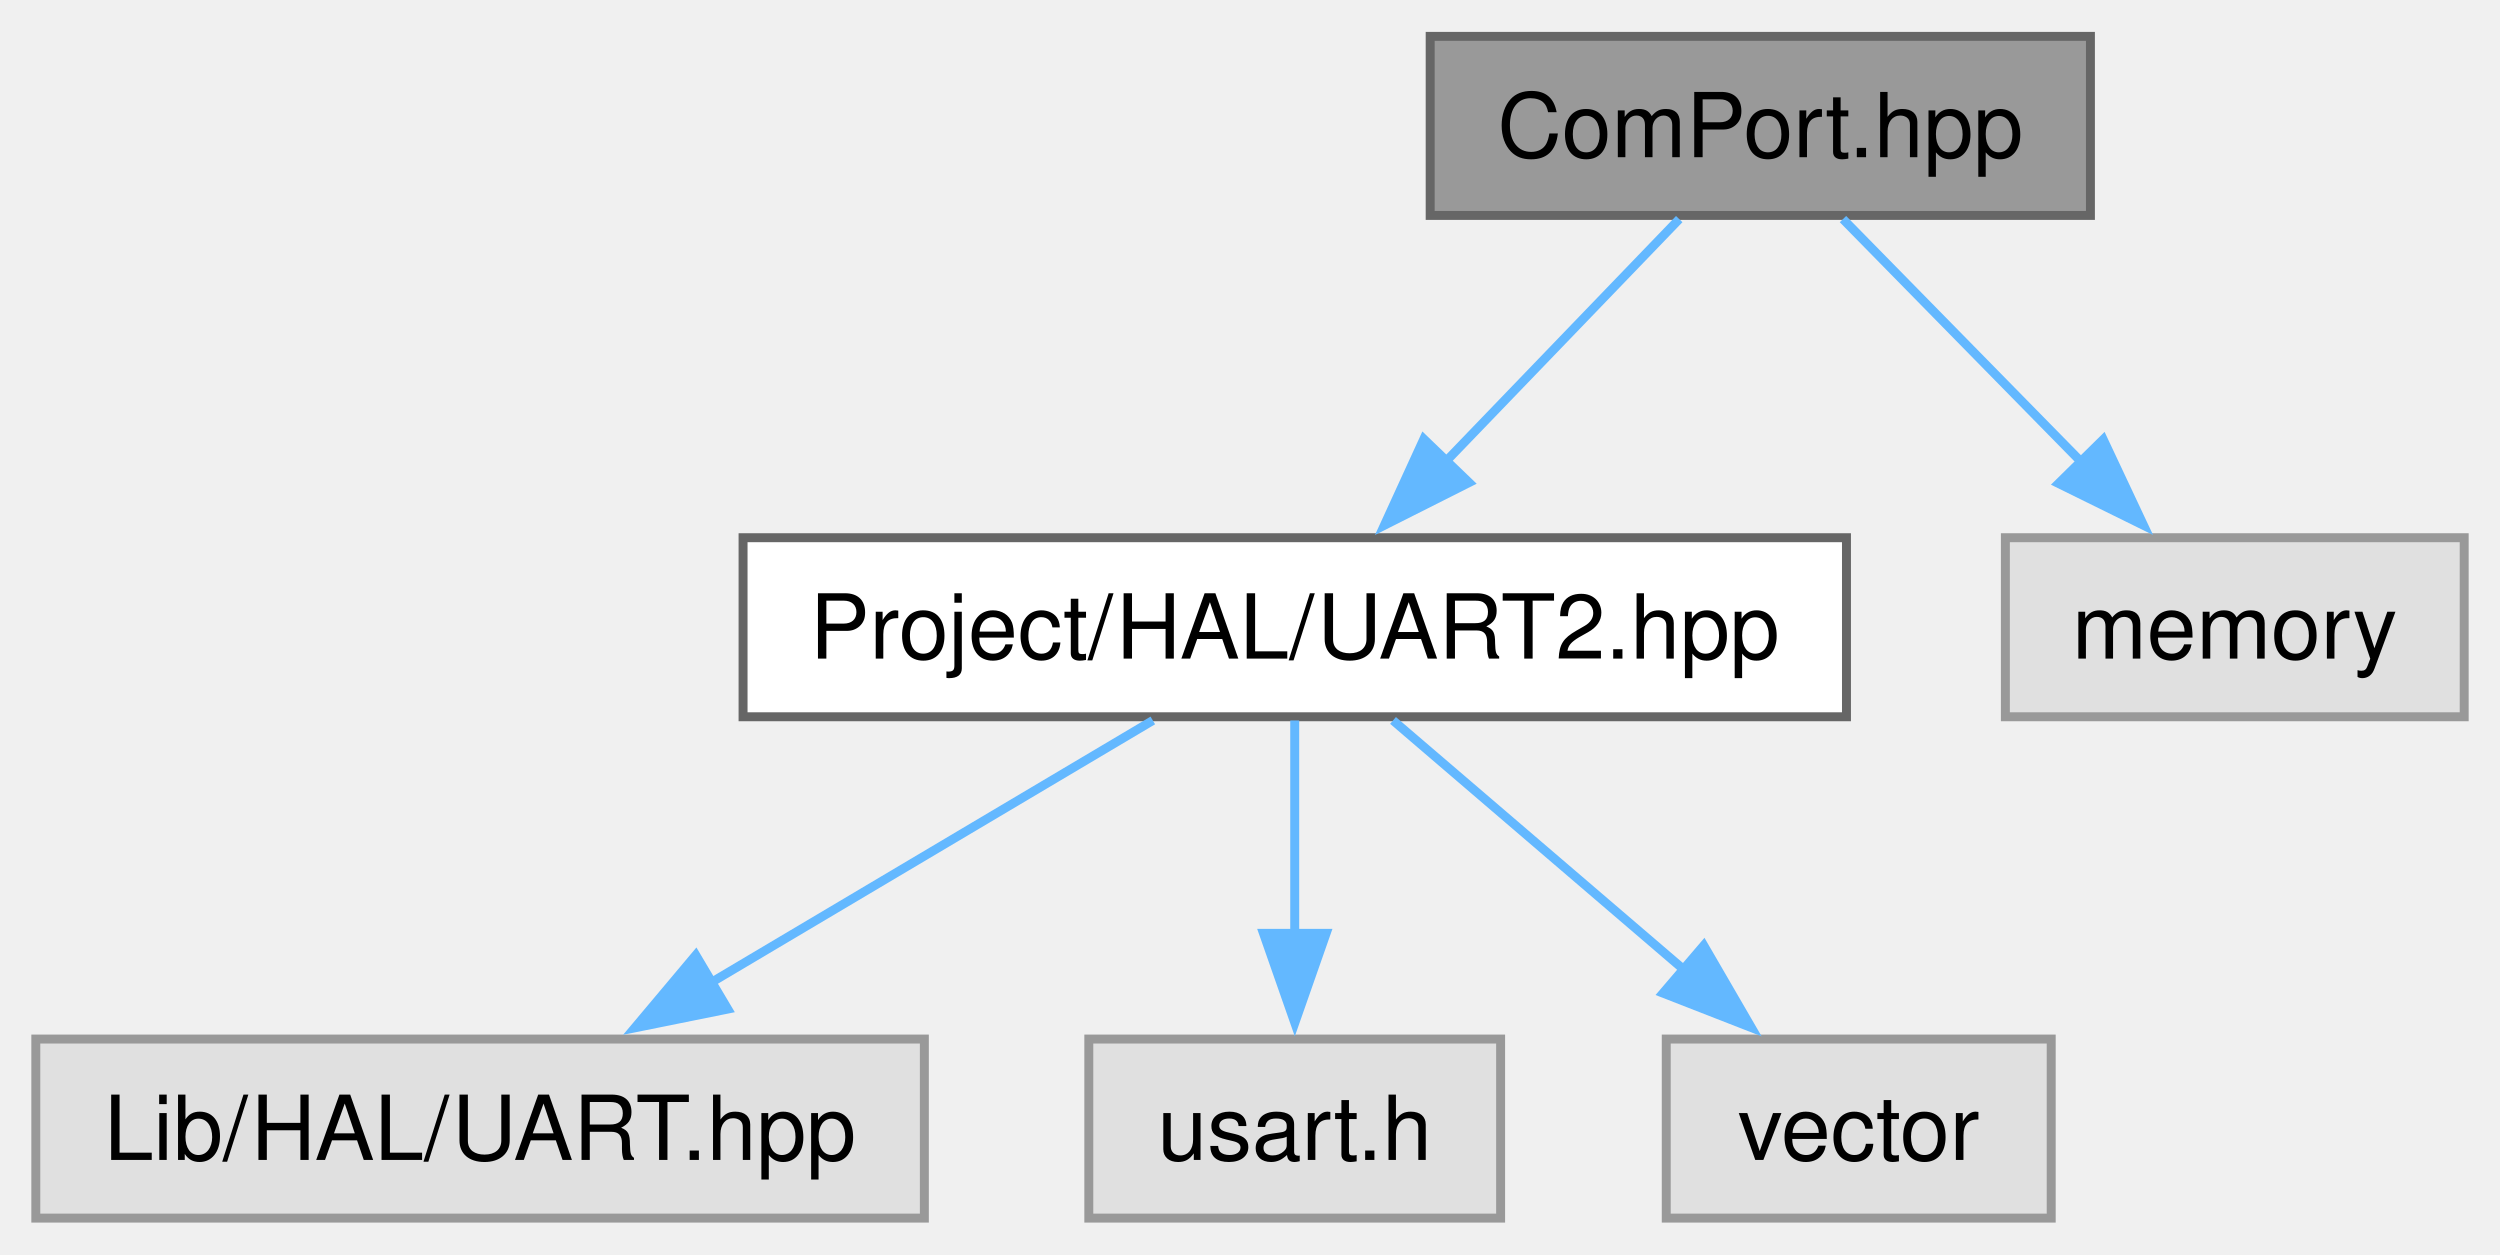
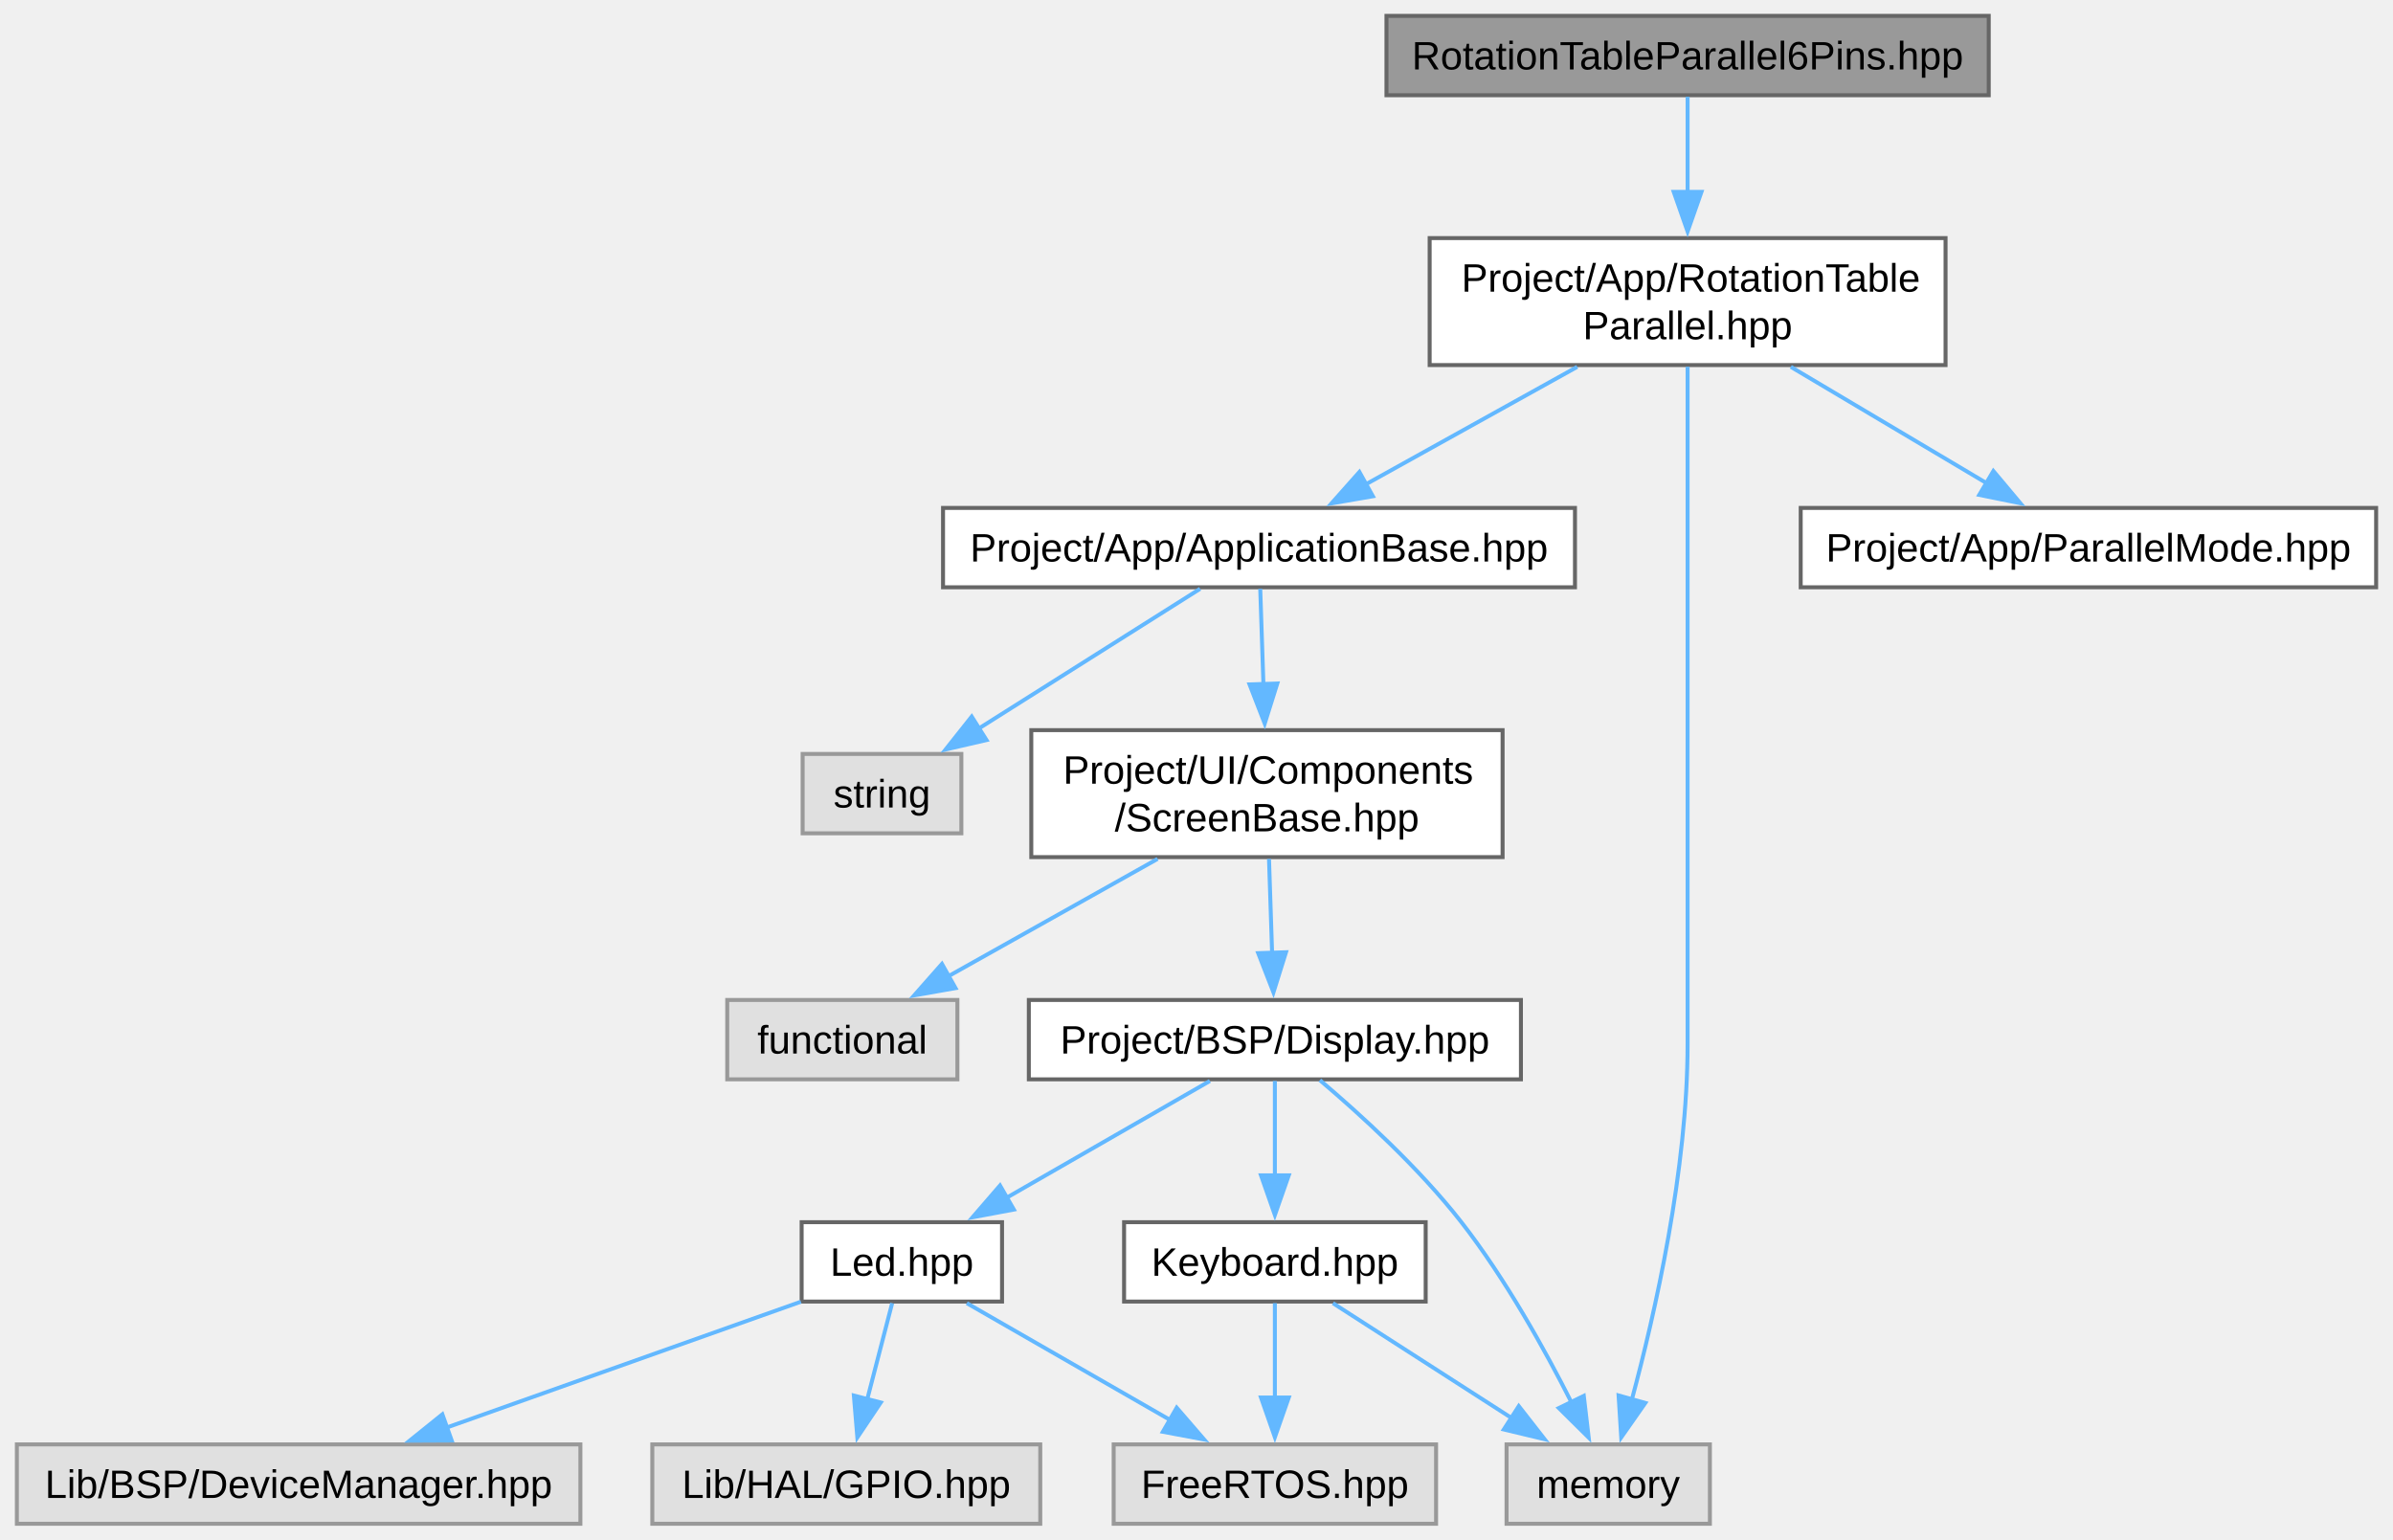
- <svg xmlns="http://www.w3.org/2000/svg" xmlns:xlink="http://www.w3.org/1999/xlink" width="279pt" height="140pt" viewBox="0.00 0.00 279.25 140.00">
-   <g id="graph0" class="graph" transform="scale(1 1) rotate(0) translate(4 136)">
+ <svg xmlns="http://www.w3.org/2000/svg" xmlns:xlink="http://www.w3.org/1999/xlink" width="603pt" height="388pt" viewBox="0.00 0.00 602.50 388.00">
+   <g id="graph0" class="graph" transform="scale(1 1) rotate(0) translate(4 384)">
    <g id="Node000001" class="node">
      <g id="a_Node000001">
-         <a xlink:title="This file contains the declaration of the ComPort class and its associated classes and methods.">
-           <polygon fill="#999999" stroke="#666666" points="229.5,-132 155.75,-132 155.75,-112 229.5,-112 229.5,-132" />
-           <text text-anchor="middle" x="192.62" y="-118.5" font-family="Helvetica,sans-Serif" font-size="10.00">ComPort.hpp</text>
+         <a xlink:title="Defines the RotationTableParallel6Pins class which extends RotationTableParallel with a 6-pin paralle...">
+           <polygon fill="#999999" stroke="#666666" points="496.88,-380 345.12,-380 345.12,-360 496.88,-360 496.88,-380" />
+           <text text-anchor="middle" x="421" y="-366.5" font-family="Arial" font-size="10.00">RotationTableParallel6Pins.hpp</text>
        </a>
      </g>
    </g>
    <g id="Node000002" class="node">
      <g id="a_Node000002">
-         <a xlink:href="../../df/dc8/a00122.html" target="_top" xlink:title="Header file for the UART2 class.">
-           <polygon fill="white" stroke="#666666" points="202.25,-76 79,-76 79,-56 202.25,-56 202.25,-76" />
-           <text text-anchor="middle" x="140.62" y="-62.5" font-family="Helvetica,sans-Serif" font-size="10.00">Project/HAL/UART2.hpp</text>
+         <a xlink:href="../../d1/d09/a00077.html" target="_top" xlink:title="Header file for the RotationTableParallel class.">
+           <polygon fill="white" stroke="#666666" points="486,-324 356,-324 356,-292 486,-292 486,-324" />
+           <text text-anchor="start" x="364" y="-310.5" font-family="Arial" font-size="10.00">Project/App/RotationTable</text>
+           <text text-anchor="middle" x="421" y="-298.5" font-family="Arial" font-size="10.00">Parallel.hpp</text>
        </a>
      </g>
    </g>
    <g id="edge1_Node000001_Node000002" class="edge">
      <g id="a_edge1_Node000001_Node000002">
        <a xlink:title=" ">
-           <path fill="none" stroke="#63b8ff" d="M183.57,-111.59C176.41,-104.16 166.22,-93.58 157.56,-84.58" />
-           <polygon fill="#63b8ff" stroke="#63b8ff" points="160.09,-82.16 150.63,-77.39 155.04,-87.02 160.09,-82.16" />
+           <path fill="none" stroke="#63b8ff" d="M421,-359.62C421,-353.1 421,-344.05 421,-335.4" />
+           <polygon fill="#63b8ff" stroke="#63b8ff" points="424.5,-335.65 421,-325.65 417.5,-335.65 424.5,-335.65" />
+         </a>
+       </g>
+     </g>
+     <g id="Node000003" class="node">
+       <g id="a_Node000003">
+         <a xlink:href="../../dc/dee/a00053.html" target="_top" xlink:title="Defines the base class for application components.">
+           <polygon fill="white" stroke="#666666" points="392.62,-256 233.38,-256 233.38,-236 392.62,-236 392.62,-256" />
+           <text text-anchor="middle" x="313" y="-242.5" font-family="Arial" font-size="10.00">Project/App/ApplicationBase.hpp</text>
+         </a>
+       </g>
+     </g>
+     <g id="edge2_Node000002_Node000003" class="edge">
+       <g id="a_edge2_Node000002_Node000003">
+         <a xlink:title=" ">
+           <path fill="none" stroke="#63b8ff" d="M393.19,-291.55C376.78,-282.43 356.12,-270.96 339.88,-261.93" />
+           <polygon fill="#63b8ff" stroke="#63b8ff" points="341.7,-258.94 331.26,-257.14 338.3,-265.06 341.7,-258.94" />
+         </a>
+       </g>
+     </g>
+     <g id="Node000008" class="node">
+       <g id="a_Node000008">
+         <a xlink:title=" ">
+           <polygon fill="#e0e0e0" stroke="#999999" points="426.62,-20 375.38,-20 375.38,0 426.62,0 426.62,-20" />
+           <text text-anchor="middle" x="401" y="-6.5" font-family="Arial" font-size="10.00">memory</text>
+         </a>
+       </g>
+     </g>
+     <g id="edge16_Node000002_Node000008" class="edge">
+       <g id="a_edge16_Node000002_Node000008">
+         <a xlink:title=" ">
+           <path fill="none" stroke="#63b8ff" d="M421,-291.59C421,-268.45 421,-223.34 421,-185 421,-185 421,-185 421,-121 421,-89.21 412.82,-53.08 406.92,-31.17" />
+           <polygon fill="#63b8ff" stroke="#63b8ff" points="410.35,-30.45 404.28,-21.77 403.61,-32.34 410.35,-30.45" />
+         </a>
+       </g>
+     </g>
+     <g id="Node000014" class="node">
+       <g id="a_Node000014">
+         <a xlink:href="../../de/de1/a00065.html" target="_top" xlink:title="Defines the ParallelMode enumeration for the App namespace.">
+           <polygon fill="white" stroke="#666666" points="594.5,-256 449.5,-256 449.5,-236 594.5,-236 594.5,-256" />
+           <text text-anchor="middle" x="522" y="-242.5" font-family="Arial" font-size="10.00">Project/App/ParallelMode.hpp</text>
+         </a>
+       </g>
+     </g>
+     <g id="edge15_Node000002_Node000014" class="edge">
+       <g id="a_edge15_Node000002_Node000014">
+         <a xlink:title=" ">
+           <path fill="none" stroke="#63b8ff" d="M447.01,-291.55C462.21,-282.52 481.31,-271.17 496.43,-262.19" />
+           <polygon fill="#63b8ff" stroke="#63b8ff" points="498.05,-265.3 504.86,-257.18 494.48,-259.28 498.05,-265.3" />
+         </a>
+       </g>
+     </g>
+     <g id="Node000004" class="node">
+       <g id="a_Node000004">
+         <a xlink:href="../../d6/db8/a00158.html" target="_top" xlink:title="Defines the ScreenBase class for UI components.">
+           <polygon fill="white" stroke="#666666" points="374.38,-200 255.62,-200 255.62,-168 374.38,-168 374.38,-200" />
+           <text text-anchor="start" x="263.62" y="-186.5" font-family="Arial" font-size="10.00">Project/UI/Components</text>
+           <text text-anchor="middle" x="315" y="-174.5" font-family="Arial" font-size="10.00">/ScreenBase.hpp</text>
+         </a>
+       </g>
+     </g>
+     <g id="edge3_Node000003_Node000004" class="edge">
+       <g id="a_edge3_Node000003_Node000004">
+         <a xlink:title=" ">
+           <path fill="none" stroke="#63b8ff" d="M313.31,-235.62C313.53,-229.1 313.83,-220.05 314.12,-211.4" />
+           <polygon fill="#63b8ff" stroke="#63b8ff" points="317.61,-211.76 314.44,-201.65 310.61,-211.53 317.61,-211.76" />
+         </a>
+       </g>
+     </g>
+     <g id="Node000013" class="node">
+       <g id="a_Node000013">
+         <a xlink:title=" ">
+           <polygon fill="#e0e0e0" stroke="#999999" points="238,-194 198,-194 198,-174 238,-174 238,-194" />
+           <text text-anchor="middle" x="218" y="-180.5" font-family="Arial" font-size="10.00">string</text>
+         </a>
+       </g>
+     </g>
+     <g id="edge14_Node000003_Node000013" class="edge">
+       <g id="a_edge14_Node000003_Node000013">
+         <a xlink:title=" ">
+           <path fill="none" stroke="#63b8ff" d="M298.16,-235.62C283.24,-226.2 259.99,-211.52 242.36,-200.39" />
+           <polygon fill="#63b8ff" stroke="#63b8ff" points="244.34,-197.5 234.02,-195.12 240.61,-203.42 244.34,-197.5" />
+         </a>
+       </g>
+     </g>
+     <g id="Node000005" class="node">
+       <g id="a_Node000005">
+         <a xlink:href="../../d4/d3a/a00101.html" target="_top" xlink:title="This file contains the declaration of the Display class for the BSP (Board Support Package).">
+           <polygon fill="white" stroke="#666666" points="379,-132 255,-132 255,-112 379,-112 379,-132" />
+           <text text-anchor="middle" x="317" y="-118.5" font-family="Arial" font-size="10.00">Project/BSP/Display.hpp</text>
+         </a>
+       </g>
+     </g>
+     <g id="edge4_Node000004_Node000005" class="edge">
+       <g id="a_edge4_Node000004_Node000005">
+         <a xlink:title=" ">
+           <path fill="none" stroke="#63b8ff" d="M315.52,-167.55C315.76,-160.34 316.04,-151.66 316.3,-143.88" />
+           <polygon fill="#63b8ff" stroke="#63b8ff" points="319.8,-144.03 316.64,-133.92 312.8,-143.8 319.8,-144.03" />
+         </a>
+       </g>
+     </g>
+     <g id="Node000012" class="node">
+       <g id="a_Node000012">
+         <a xlink:title=" ">
+           <polygon fill="#e0e0e0" stroke="#999999" points="237,-132 179,-132 179,-112 237,-112 237,-132" />
+           <text text-anchor="middle" x="208" y="-118.5" font-family="Arial" font-size="10.00">functional</text>
+         </a>
+       </g>
+     </g>
+     <g id="edge13_Node000004_Node000012" class="edge">
+       <g id="a_edge13_Node000004_Node000012">
+         <a xlink:title=" ">
+           <path fill="none" stroke="#63b8ff" d="M287.44,-167.55C271.19,-158.43 250.72,-146.96 234.63,-137.93" />
+           <polygon fill="#63b8ff" stroke="#63b8ff" points="236.53,-134.99 226.1,-133.15 233.11,-141.09 236.53,-134.99" />
        </a>
      </g>
    </g>
    <g id="Node000006" class="node">
      <g id="a_Node000006">
-         <a xlink:title=" ">
-           <polygon fill="#e0e0e0" stroke="#999999" points="271.25,-76 220,-76 220,-56 271.25,-56 271.25,-76" />
-           <text text-anchor="middle" x="245.62" y="-62.5" font-family="Helvetica,sans-Serif" font-size="10.00">memory</text>
-         </a>
-       </g>
-     </g>
-     <g id="edge5_Node000001_Node000006" class="edge">
-       <g id="a_edge5_Node000001_Node000006">
-         <a xlink:title=" ">
-           <path fill="none" stroke="#63b8ff" d="M201.86,-111.59C209.23,-104.08 219.76,-93.35 228.64,-84.3" />
-           <polygon fill="#63b8ff" stroke="#63b8ff" points="230.93,-86.97 235.44,-77.38 225.94,-82.06 230.93,-86.97" />
-         </a>
-       </g>
-     </g>
-     <g id="Node000003" class="node">
-       <g id="a_Node000003">
-         <a xlink:title=" ">
-           <polygon fill="#e0e0e0" stroke="#999999" points="99.25,-20 0,-20 0,0 99.25,0 99.25,-20" />
-           <text text-anchor="middle" x="49.62" y="-6.5" font-family="Helvetica,sans-Serif" font-size="10.00">Lib/HAL/UART.hpp</text>
-         </a>
-       </g>
-     </g>
-     <g id="edge2_Node000002_Node000003" class="edge">
-       <g id="a_edge2_Node000002_Node000003">
-         <a xlink:title=" ">
-           <path fill="none" stroke="#63b8ff" d="M124.77,-55.59C111.16,-47.51 91.26,-35.71 75.36,-26.27" />
-           <polygon fill="#63b8ff" stroke="#63b8ff" points="77.29,-23.35 66.9,-21.25 73.72,-29.37 77.29,-23.35" />
-         </a>
-       </g>
-     </g>
-     <g id="Node000004" class="node">
-       <g id="a_Node000004">
-         <a xlink:title=" ">
-           <polygon fill="#e0e0e0" stroke="#999999" points="163.62,-20 117.62,-20 117.62,0 163.62,0 163.62,-20" />
-           <text text-anchor="middle" x="140.62" y="-6.5" font-family="Helvetica,sans-Serif" font-size="10.00">usart.h</text>
-         </a>
-       </g>
-     </g>
-     <g id="edge3_Node000002_Node000004" class="edge">
-       <g id="a_edge3_Node000002_Node000004">
-         <a xlink:title=" ">
-           <path fill="none" stroke="#63b8ff" d="M140.62,-55.59C140.62,-49.01 140.62,-39.96 140.62,-31.73" />
-           <polygon fill="#63b8ff" stroke="#63b8ff" points="144.13,-31.81 140.63,-21.81 137.13,-31.81 144.13,-31.81" />
-         </a>
-       </g>
-     </g>
-     <g id="Node000005" class="node">
-       <g id="a_Node000005">
-         <a xlink:title=" ">
-           <polygon fill="#e0e0e0" stroke="#999999" points="225.12,-20 182.12,-20 182.12,0 225.12,0 225.12,-20" />
-           <text text-anchor="middle" x="203.62" y="-6.5" font-family="Helvetica,sans-Serif" font-size="10.00">vector</text>
-         </a>
-       </g>
-     </g>
-     <g id="edge4_Node000002_Node000005" class="edge">
-       <g id="a_edge4_Node000002_Node000005">
-         <a xlink:title=" ">
-           <path fill="none" stroke="#63b8ff" d="M151.6,-55.59C160.54,-47.93 173.4,-36.91 184.09,-27.75" />
-           <polygon fill="#63b8ff" stroke="#63b8ff" points="186.31,-30.45 191.63,-21.28 181.76,-25.13 186.31,-30.45" />
+         <a xlink:href="../../d0/dc2/a00104.html" target="_top" xlink:title="This file contains the declaration of the Keyboard class for handling keyboard input and button event...">
+           <polygon fill="white" stroke="#666666" points="355,-76 279,-76 279,-56 355,-56 355,-76" />
+           <text text-anchor="middle" x="317" y="-62.5" font-family="Arial" font-size="10.00">Keyboard.hpp</text>
+         </a>
+       </g>
+     </g>
+     <g id="edge5_Node000005_Node000006" class="edge">
+       <g id="a_edge5_Node000005_Node000006">
+         <a xlink:title=" ">
+           <path fill="none" stroke="#63b8ff" d="M317,-111.59C317,-105.01 317,-95.96 317,-87.73" />
+           <polygon fill="#63b8ff" stroke="#63b8ff" points="320.5,-87.81 317,-77.81 313.5,-87.81 320.5,-87.81" />
+         </a>
+       </g>
+     </g>
+     <g id="edge12_Node000005_Node000008" class="edge">
+       <g id="a_edge12_Node000005_Node000008">
+         <a xlink:title=" ">
+           <path fill="none" stroke="#63b8ff" d="M328.34,-111.79C338.47,-103.22 353.3,-89.72 364,-76 375.1,-61.76 385.06,-43.81 391.84,-30.38" />
+           <polygon fill="#63b8ff" stroke="#63b8ff" points="394.84,-32.23 396.08,-21.71 388.55,-29.16 394.84,-32.23" />
+         </a>
+       </g>
+     </g>
+     <g id="Node000009" class="node">
+       <g id="a_Node000009">
+         <a xlink:href="../../d4/d81/a00110.html" target="_top" xlink:title="This file contains the declaration of the Led class, which is responsible for controlling an LED.">
+           <polygon fill="white" stroke="#666666" points="248.25,-76 197.75,-76 197.75,-56 248.25,-56 248.25,-76" />
+           <text text-anchor="middle" x="223" y="-62.5" font-family="Arial" font-size="10.00">Led.hpp</text>
+         </a>
+       </g>
+     </g>
+     <g id="edge8_Node000005_Node000009" class="edge">
+       <g id="a_edge8_Node000005_Node000009">
+         <a xlink:title=" ">
+           <path fill="none" stroke="#63b8ff" d="M300.63,-111.59C286.43,-103.44 265.62,-91.48 249.12,-82" />
+           <polygon fill="#63b8ff" stroke="#63b8ff" points="251.23,-79.18 240.81,-77.23 247.74,-85.25 251.23,-79.18" />
+         </a>
+       </g>
+     </g>
+     <g id="Node000007" class="node">
+       <g id="a_Node000007">
+         <a xlink:title=" ">
+           <polygon fill="#e0e0e0" stroke="#999999" points="357.62,-20 276.38,-20 276.38,0 357.62,0 357.62,-20" />
+           <text text-anchor="middle" x="317" y="-6.5" font-family="Arial" font-size="10.00">FreeRTOS.hpp</text>
+         </a>
+       </g>
+     </g>
+     <g id="edge6_Node000006_Node000007" class="edge">
+       <g id="a_edge6_Node000006_Node000007">
+         <a xlink:title=" ">
+           <path fill="none" stroke="#63b8ff" d="M317,-55.59C317,-49.01 317,-39.96 317,-31.73" />
+           <polygon fill="#63b8ff" stroke="#63b8ff" points="320.5,-31.81 317,-21.81 313.5,-31.81 320.5,-31.81" />
+         </a>
+       </g>
+     </g>
+     <g id="edge7_Node000006_Node000008" class="edge">
+       <g id="a_edge7_Node000006_Node000008">
+         <a xlink:title=" ">
+           <path fill="none" stroke="#63b8ff" d="M331.63,-55.59C344.08,-47.59 362.22,-35.93 376.82,-26.54" />
+           <polygon fill="#63b8ff" stroke="#63b8ff" points="378.46,-29.65 384.98,-21.3 374.68,-23.76 378.46,-29.65" />
+         </a>
+       </g>
+     </g>
+     <g id="edge9_Node000009_Node000007" class="edge">
+       <g id="a_edge9_Node000009_Node000007">
+         <a xlink:title=" ">
+           <path fill="none" stroke="#63b8ff" d="M239.37,-55.59C253.57,-47.44 274.38,-35.48 290.88,-26" />
+           <polygon fill="#63b8ff" stroke="#63b8ff" points="292.26,-29.25 299.19,-21.23 288.77,-23.18 292.26,-29.25" />
+         </a>
+       </g>
+     </g>
+     <g id="Node000010" class="node">
+       <g id="a_Node000010">
+         <a xlink:title=" ">
+           <polygon fill="#e0e0e0" stroke="#999999" points="142,-20 0,-20 0,0 142,0 142,-20" />
+           <text text-anchor="middle" x="71" y="-6.5" font-family="Arial" font-size="10.00">Lib/BSP/DeviceManager.hpp</text>
+         </a>
+       </g>
+     </g>
+     <g id="edge10_Node000009_Node000010" class="edge">
+       <g id="a_edge10_Node000009_Node000010">
+         <a xlink:title=" ">
+           <path fill="none" stroke="#63b8ff" d="M197.56,-55.96C173.09,-47.27 135.82,-34.03 108.05,-24.16" />
+           <polygon fill="#63b8ff" stroke="#63b8ff" points="109.57,-20.99 98.97,-20.94 107.22,-27.58 109.57,-20.99" />
+         </a>
+       </g>
+     </g>
+     <g id="Node000011" class="node">
+       <g id="a_Node000011">
+         <a xlink:title=" ">
+           <polygon fill="#e0e0e0" stroke="#999999" points="257.88,-20 160.12,-20 160.12,0 257.88,0 257.88,-20" />
+           <text text-anchor="middle" x="209" y="-6.5" font-family="Arial" font-size="10.00">Lib/HAL/GPIO.hpp</text>
+         </a>
+       </g>
+     </g>
+     <g id="edge11_Node000009_Node000011" class="edge">
+       <g id="a_edge11_Node000009_Node000011">
+         <a xlink:title=" ">
+           <path fill="none" stroke="#63b8ff" d="M220.56,-55.59C218.83,-48.93 216.45,-39.75 214.3,-31.44" />
+           <polygon fill="#63b8ff" stroke="#63b8ff" points="217.69,-30.56 211.79,-21.76 210.91,-32.32 217.69,-30.56" />
        </a>
      </g>
    </g>
  </g>
</svg>
